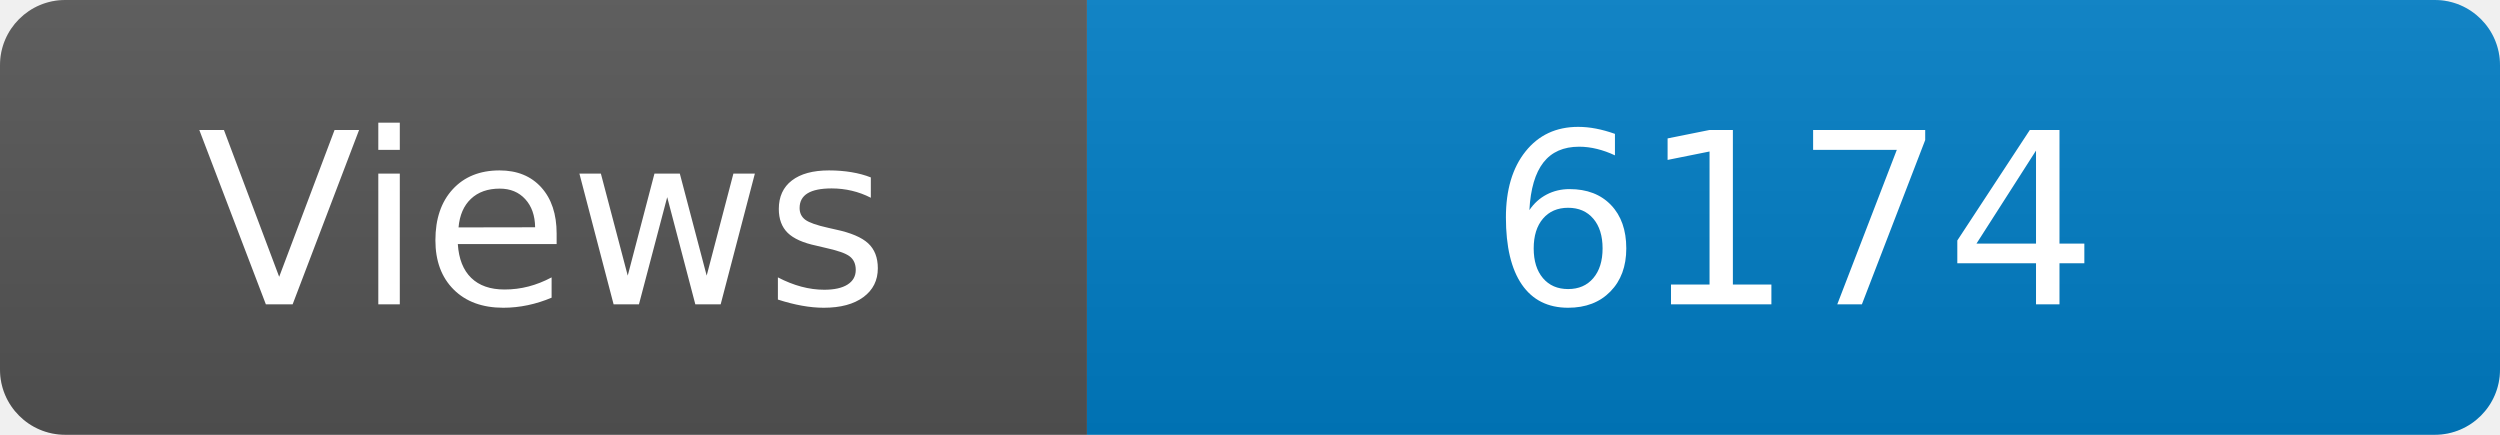
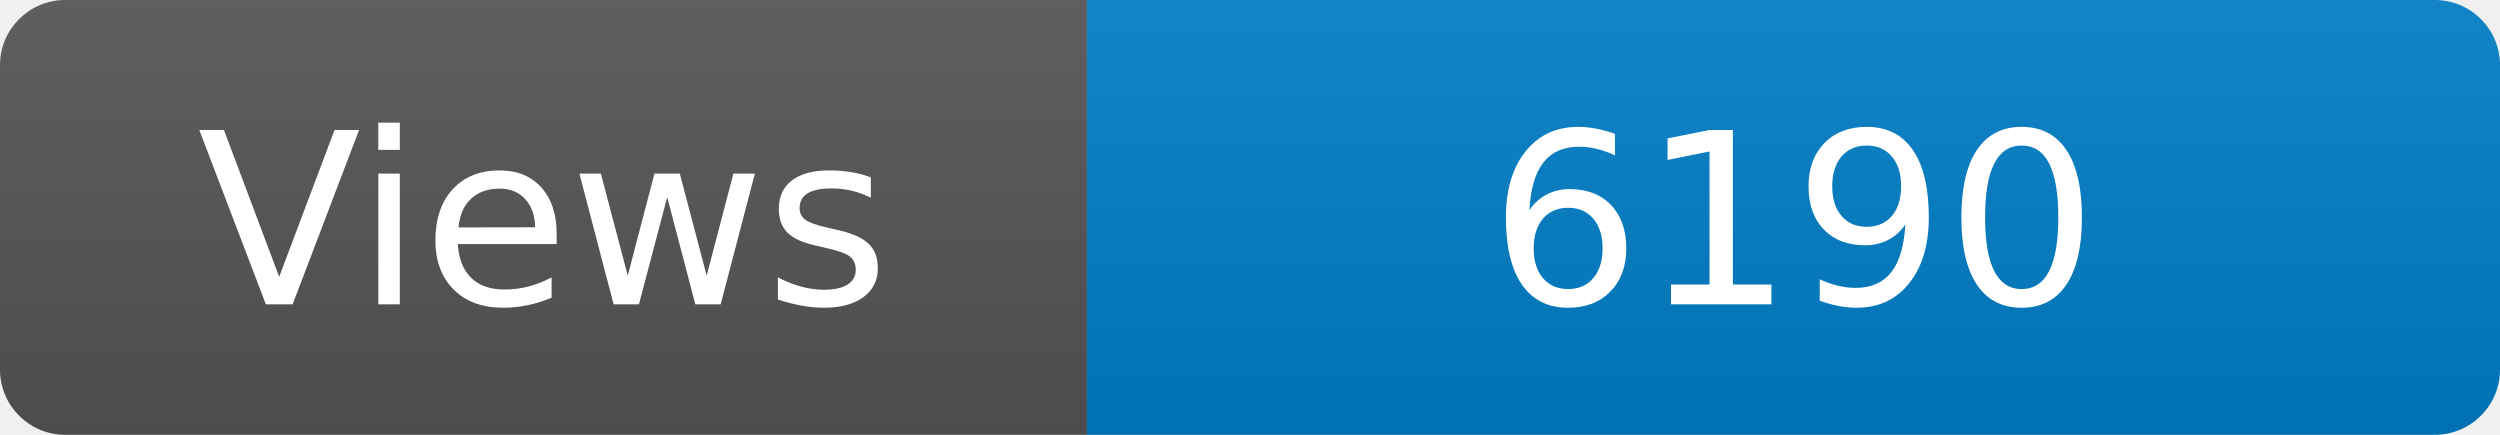
<svg xmlns="http://www.w3.org/2000/svg" width="115" height="20" role="img" aria-label="Maintained?: yes">
  <linearGradient id="s" x2="0" y2="100%">
    <stop offset="0" stop-color="#bbb" stop-opacity=".1" />
    <stop offset="1" stop-opacity=".1" />
  </linearGradient>
  <clipPath id="r">
    <rect width="115" height="20" rx="3" fill="#fff" />
  </clipPath>
  <g clip-path="url(#r)">
    <rect width="50" height="20" fill="#555" />
    <rect x="50" width="160" height="20" fill="#007ec6" />
    <rect width="115" height="20" fill="url(#s)" />
  </g>
  <g fill="#fff" text-anchor="middle" font-family="Verdana,Geneva,DejaVu Sans,sans-serif" font-size="110">
    <text x="250" y="140" transform="scale(.1)" fill="#fff">Views</text>
-     <text x="825" y="140" transform="scale(.1)" fill="#fff">6174</text>
+     <text x="825" y="140" transform="scale(.1)" fill="#fff">6190</text>
  </g>
</svg>
